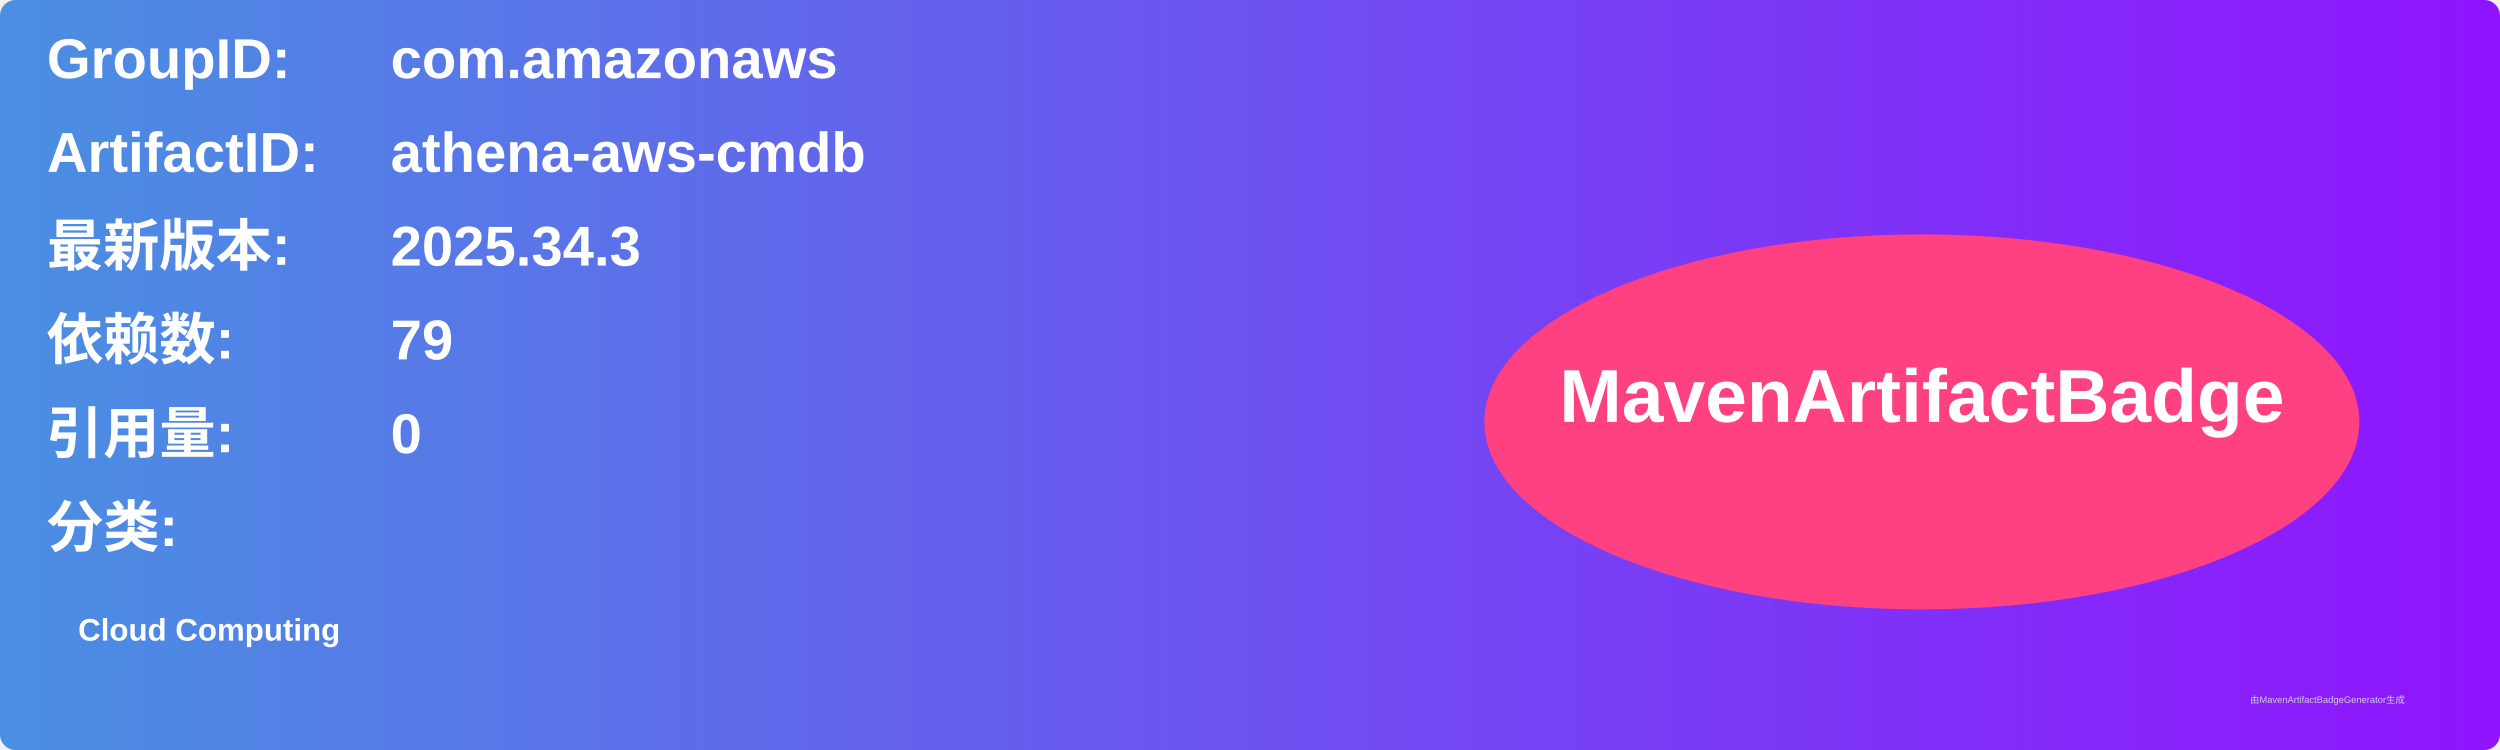
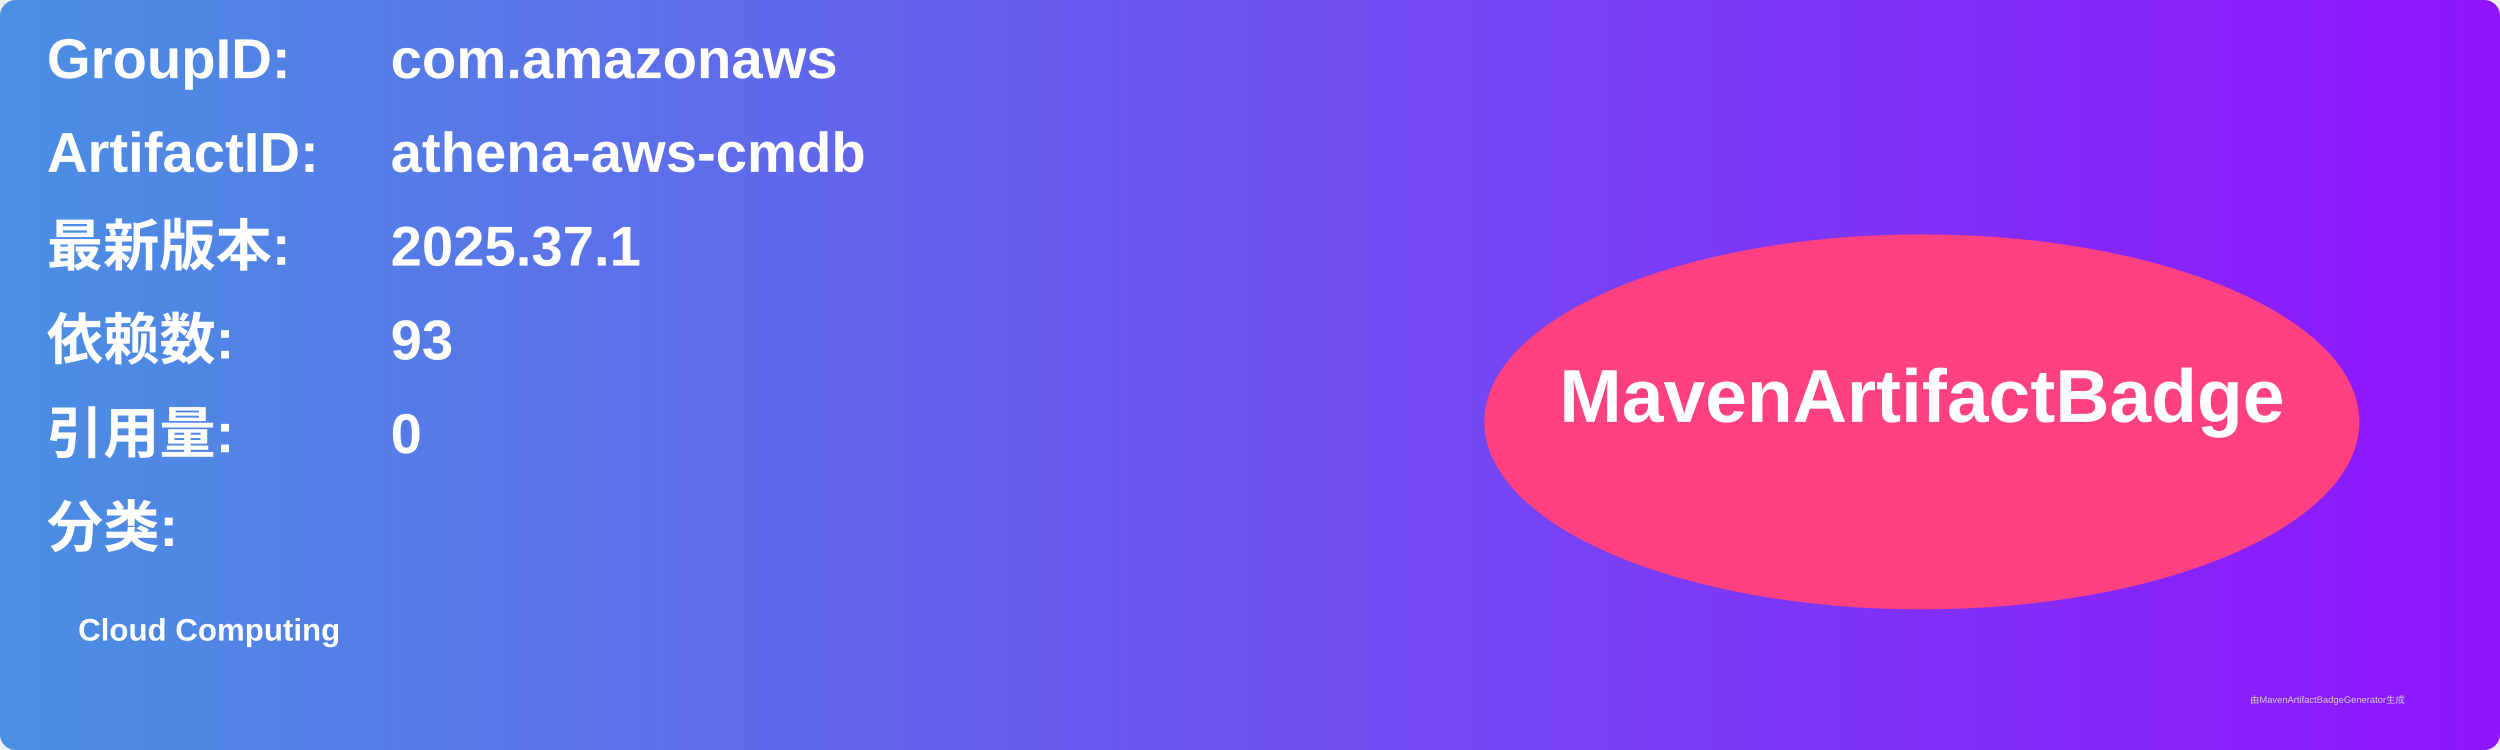
<svg xmlns="http://www.w3.org/2000/svg" width="800" height="240" viewBox="0 0 800 240">
  <linearGradient id="grad" x1="0%" y1="0%" x2="100%" y2="0%">
    <stop offset="0%" stop-color="#4a90e2" />
    <stop offset="100%" stop-color="#9013fe" />
  </linearGradient>
  <rect width="100%" height="100%" rx="5" ry="5" fill="url(#grad)" />
  <g transform="translate(15, 15)">
    <text x="0" y="10" font-family="Arial" font-size="18" fill="white" font-weight="bold" width="260">GroupID:</text>
    <text x="110" y="10" font-family="Arial" font-size="18" fill="white" font-weight="bold" width="460">com.amazonaws</text>
    <text x="0" y="40" font-family="Arial" font-size="18" fill="white" font-weight="bold" width="260">ArtifactID:</text>
    <text x="110" y="40" font-family="Arial" font-size="18" fill="white" font-weight="bold" width="460">athena-aws-cmdb</text>
    <text x="0" y="70" font-family="Arial" font-size="18" fill="white" font-weight="bold">最新版本:</text>
    <text x="110" y="70" font-family="Arial" font-size="18" fill="white" font-weight="bold">
-       <tspan font-weight="bold">2025.34.3</tspan>
+       <tspan font-weight="bold">2025.37.1</tspan>
    </text>
    <text x="0" y="100" font-family="Arial" font-size="18" fill="white" font-weight="bold">依赖数: </text>
    <text x="110" y="100" font-family="Arial" font-size="18" fill="white">
-       <tspan font-weight="bold">79</tspan>
+       <tspan font-weight="bold">93</tspan>
    </text>
    <text x="0" y="130" font-family="Arial" font-size="18" fill="white" font-weight="bold">引用量: </text>
    <text x="110" y="130" font-family="Arial" font-size="18" fill="white">
      <tspan font-weight="bold">0</tspan>
    </text>
    <text x="0" y="160" font-family="Arial" font-size="18" fill="white" font-weight="bold">分类:</text>
    <text x="10" y="190" font-family="Arial" font-size="10" fill="white">
      <tspan font-weight="bold">Cloud Computing</tspan>
    </text>
    <ellipse cx="600" cy="120" rx="140" ry="60" fill="#ff4081" />
    <text x="600" y="120" text-anchor="middle" font-family="Arial" font-size="24" fill="white" font-weight="bold">MavenArtifactBadge</text>
  </g>
  <text x="720" y="225" font-family="Arial" font-size="3" fill="#d0d0d0">由MavenArtifactBadgeGenerator生成</text>
</svg>
